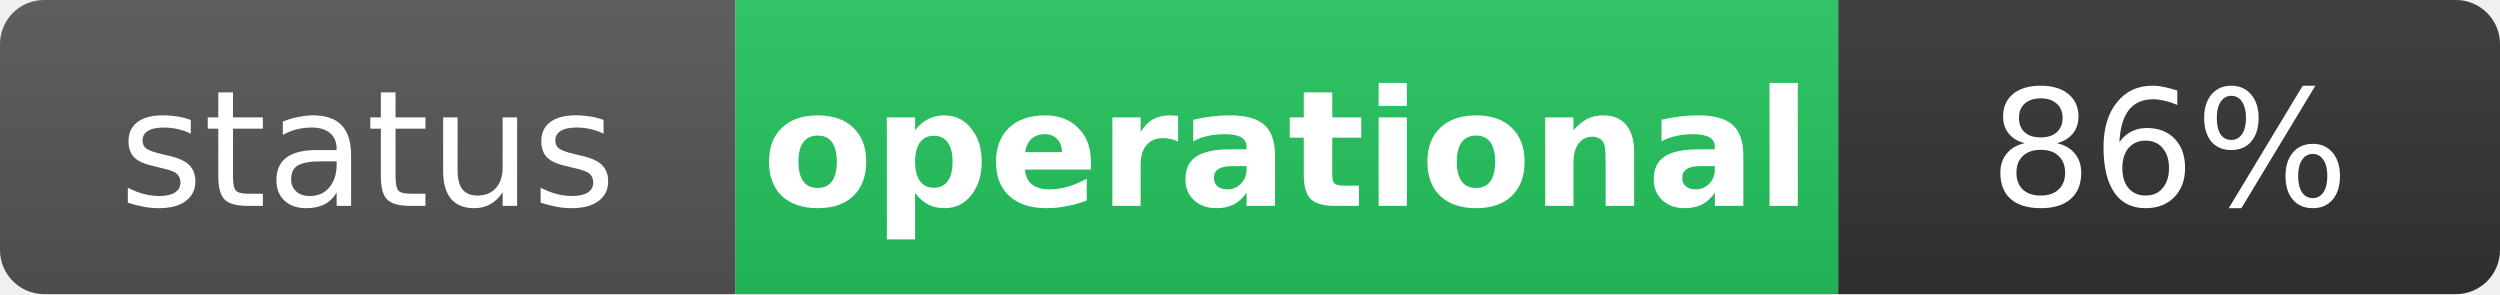
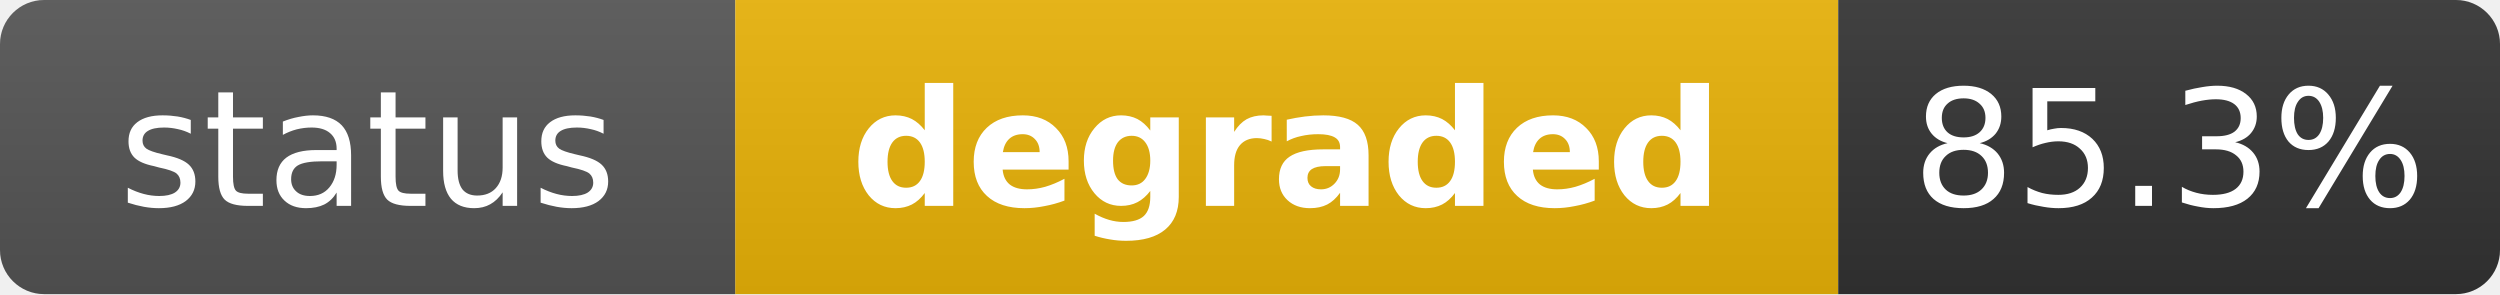
- <svg xmlns="http://www.w3.org/2000/svg" width="170" height="20" role="img" aria-label="status: operational">
+ <svg xmlns="http://www.w3.org/2000/svg" width="170" height="20" role="img" aria-label="status: degraded">
  <linearGradient id="s" x2="0" y2="100%">
    <stop offset="0" stop-color="#bbb" stop-opacity=".1" />
    <stop offset="1" stop-opacity=".1" />
  </linearGradient>
  <clipPath id="r">
    <rect width="170" height="20" rx="3" fill="#fff" />
  </clipPath>
  <g clip-path="url(#r)">
    <rect width="50" height="20" fill="#555" />
-     <rect x="50" width="75" height="20" fill="#22c55e" />
+     <rect x="50" width="75" height="20" fill="#eab308" />
    <rect x="125" width="45" height="20" fill="#333" />
    <rect width="170" height="20" fill="url(#s)" />
  </g>
  <g fill="#fff" text-anchor="middle" font-family="Verdana,Geneva,DejaVu Sans,sans-serif" text-rendering="geometricPrecision" font-size="11">
    <text x="25" y="14" fill="#fff">status</text>
-     <text x="87.5" y="14" fill="#fff" font-weight="bold">operational</text>
-     <text x="147.5" y="14" fill="#fff">86%</text>
+     <text x="87.5" y="14" fill="#fff" font-weight="bold">degraded</text>
+     <text x="147.5" y="14" fill="#fff">85.3%</text>
  </g>
</svg>
